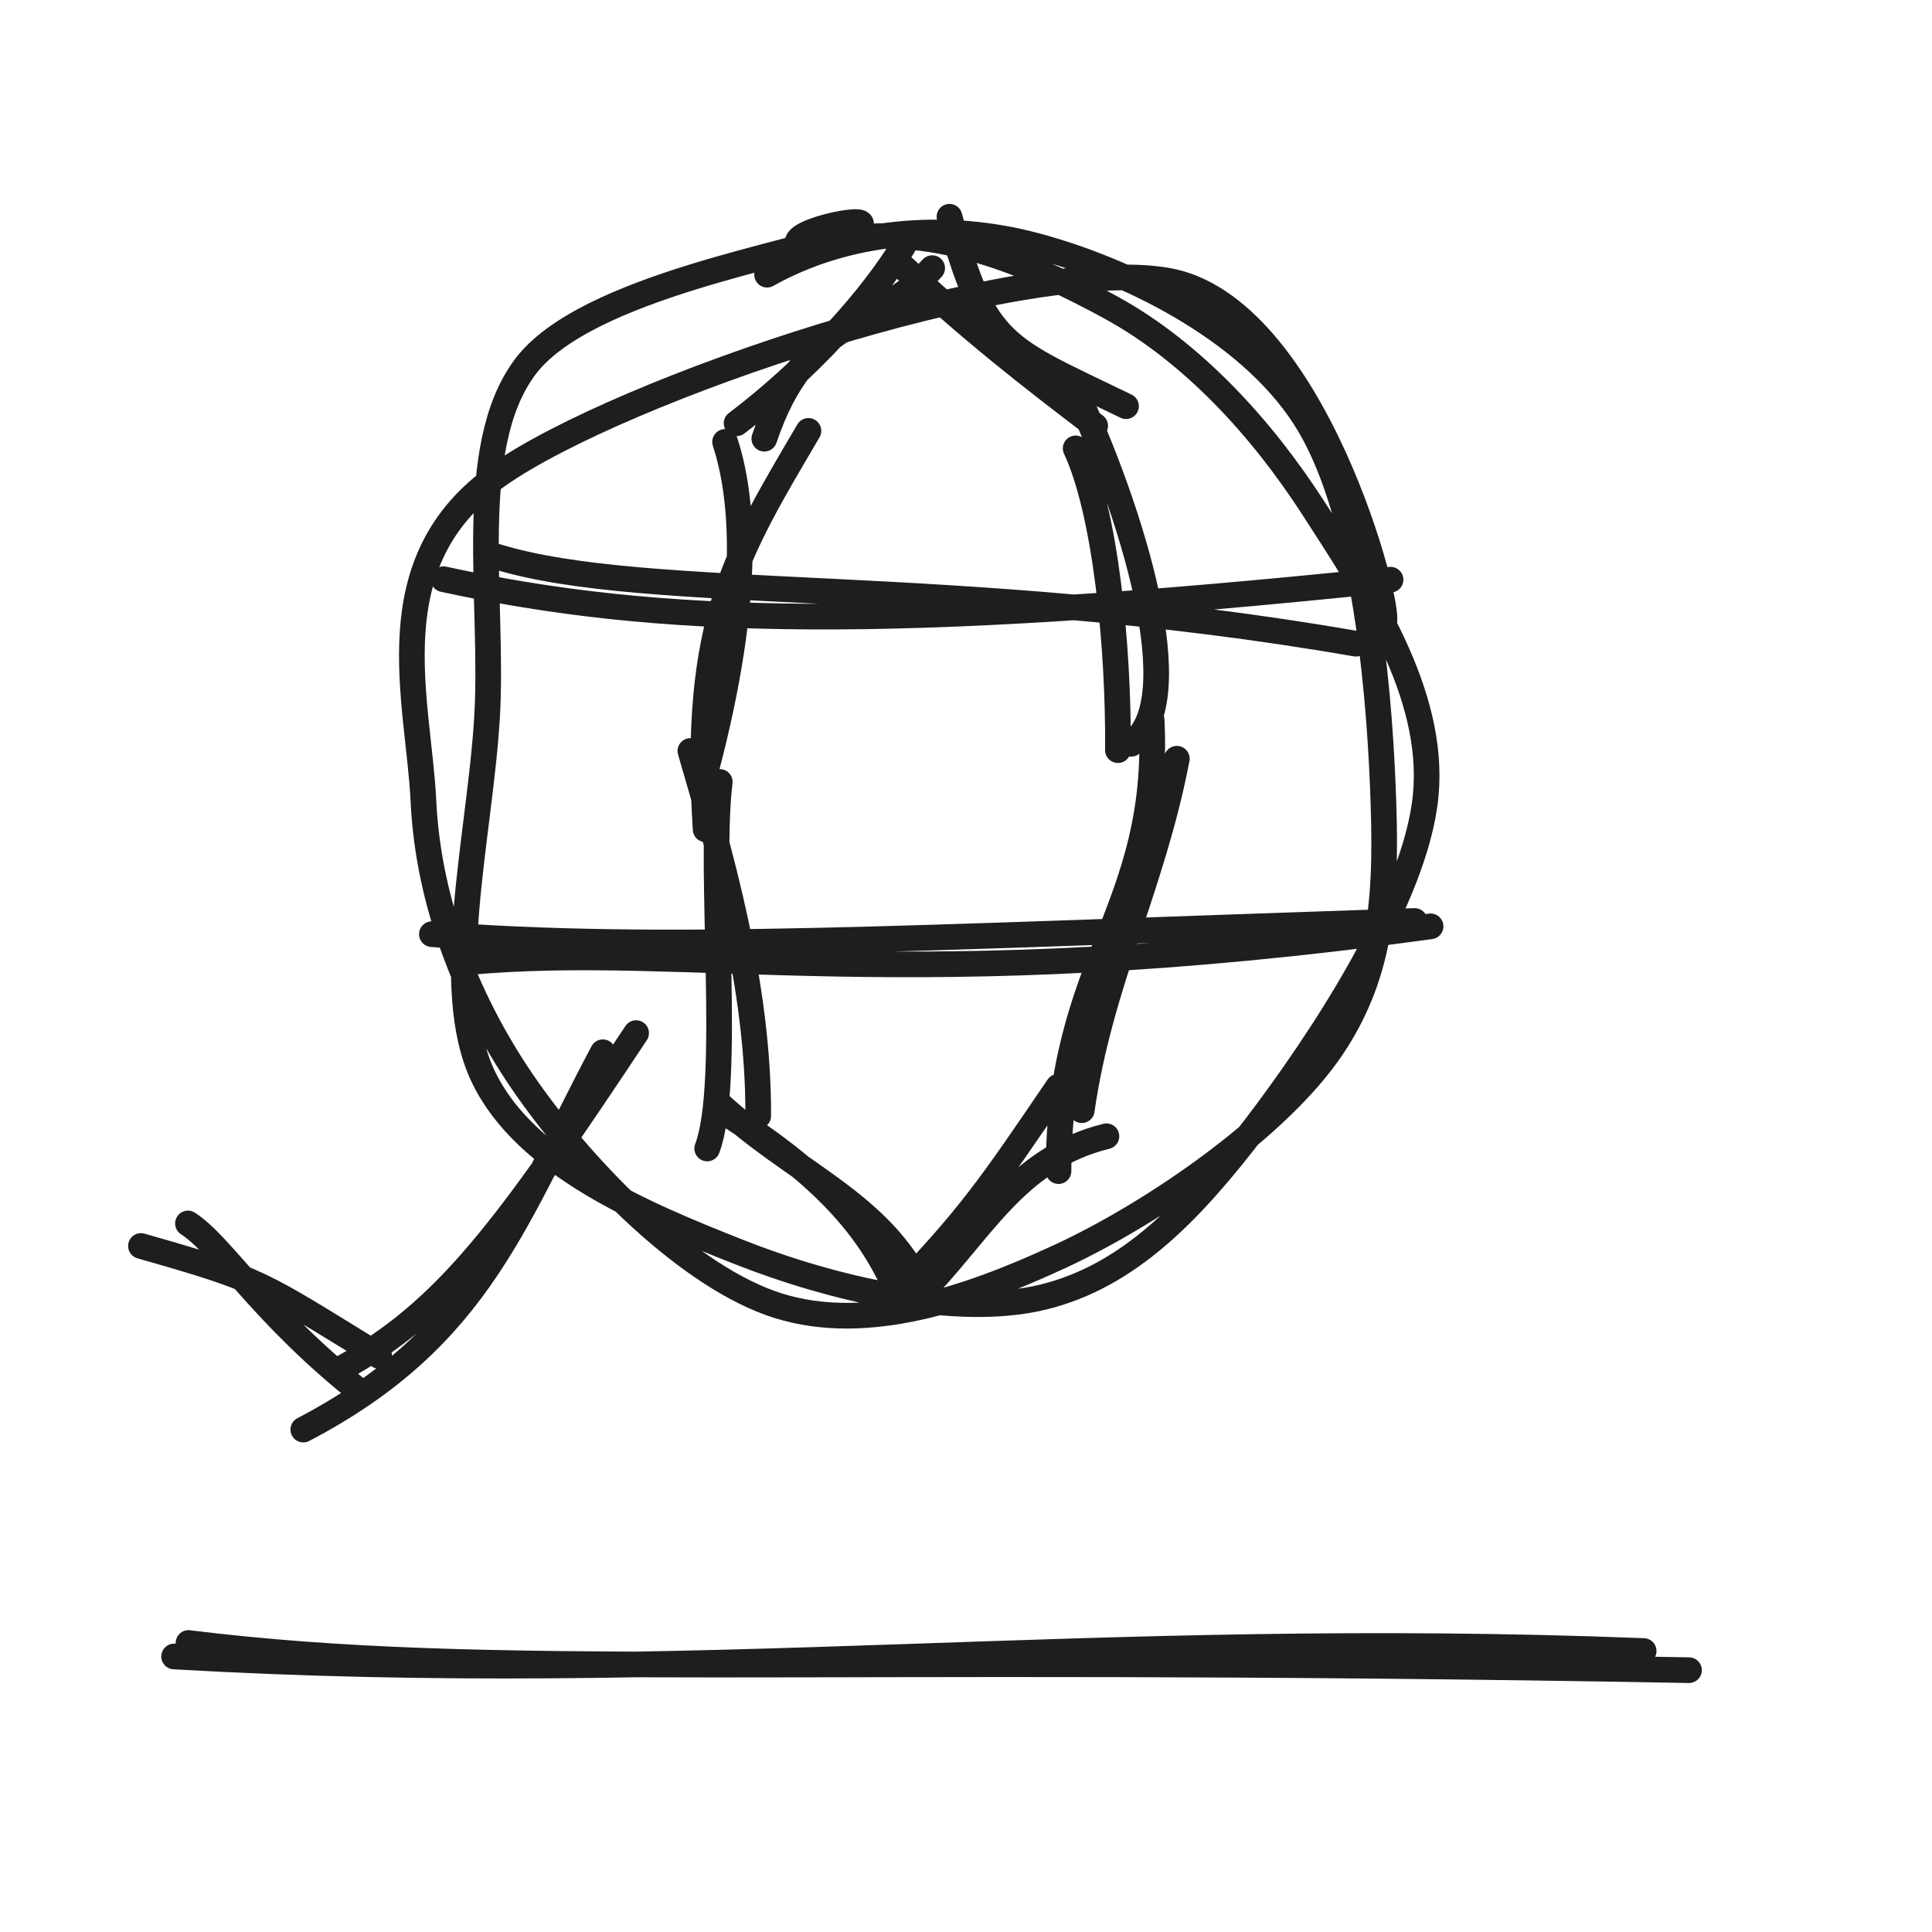
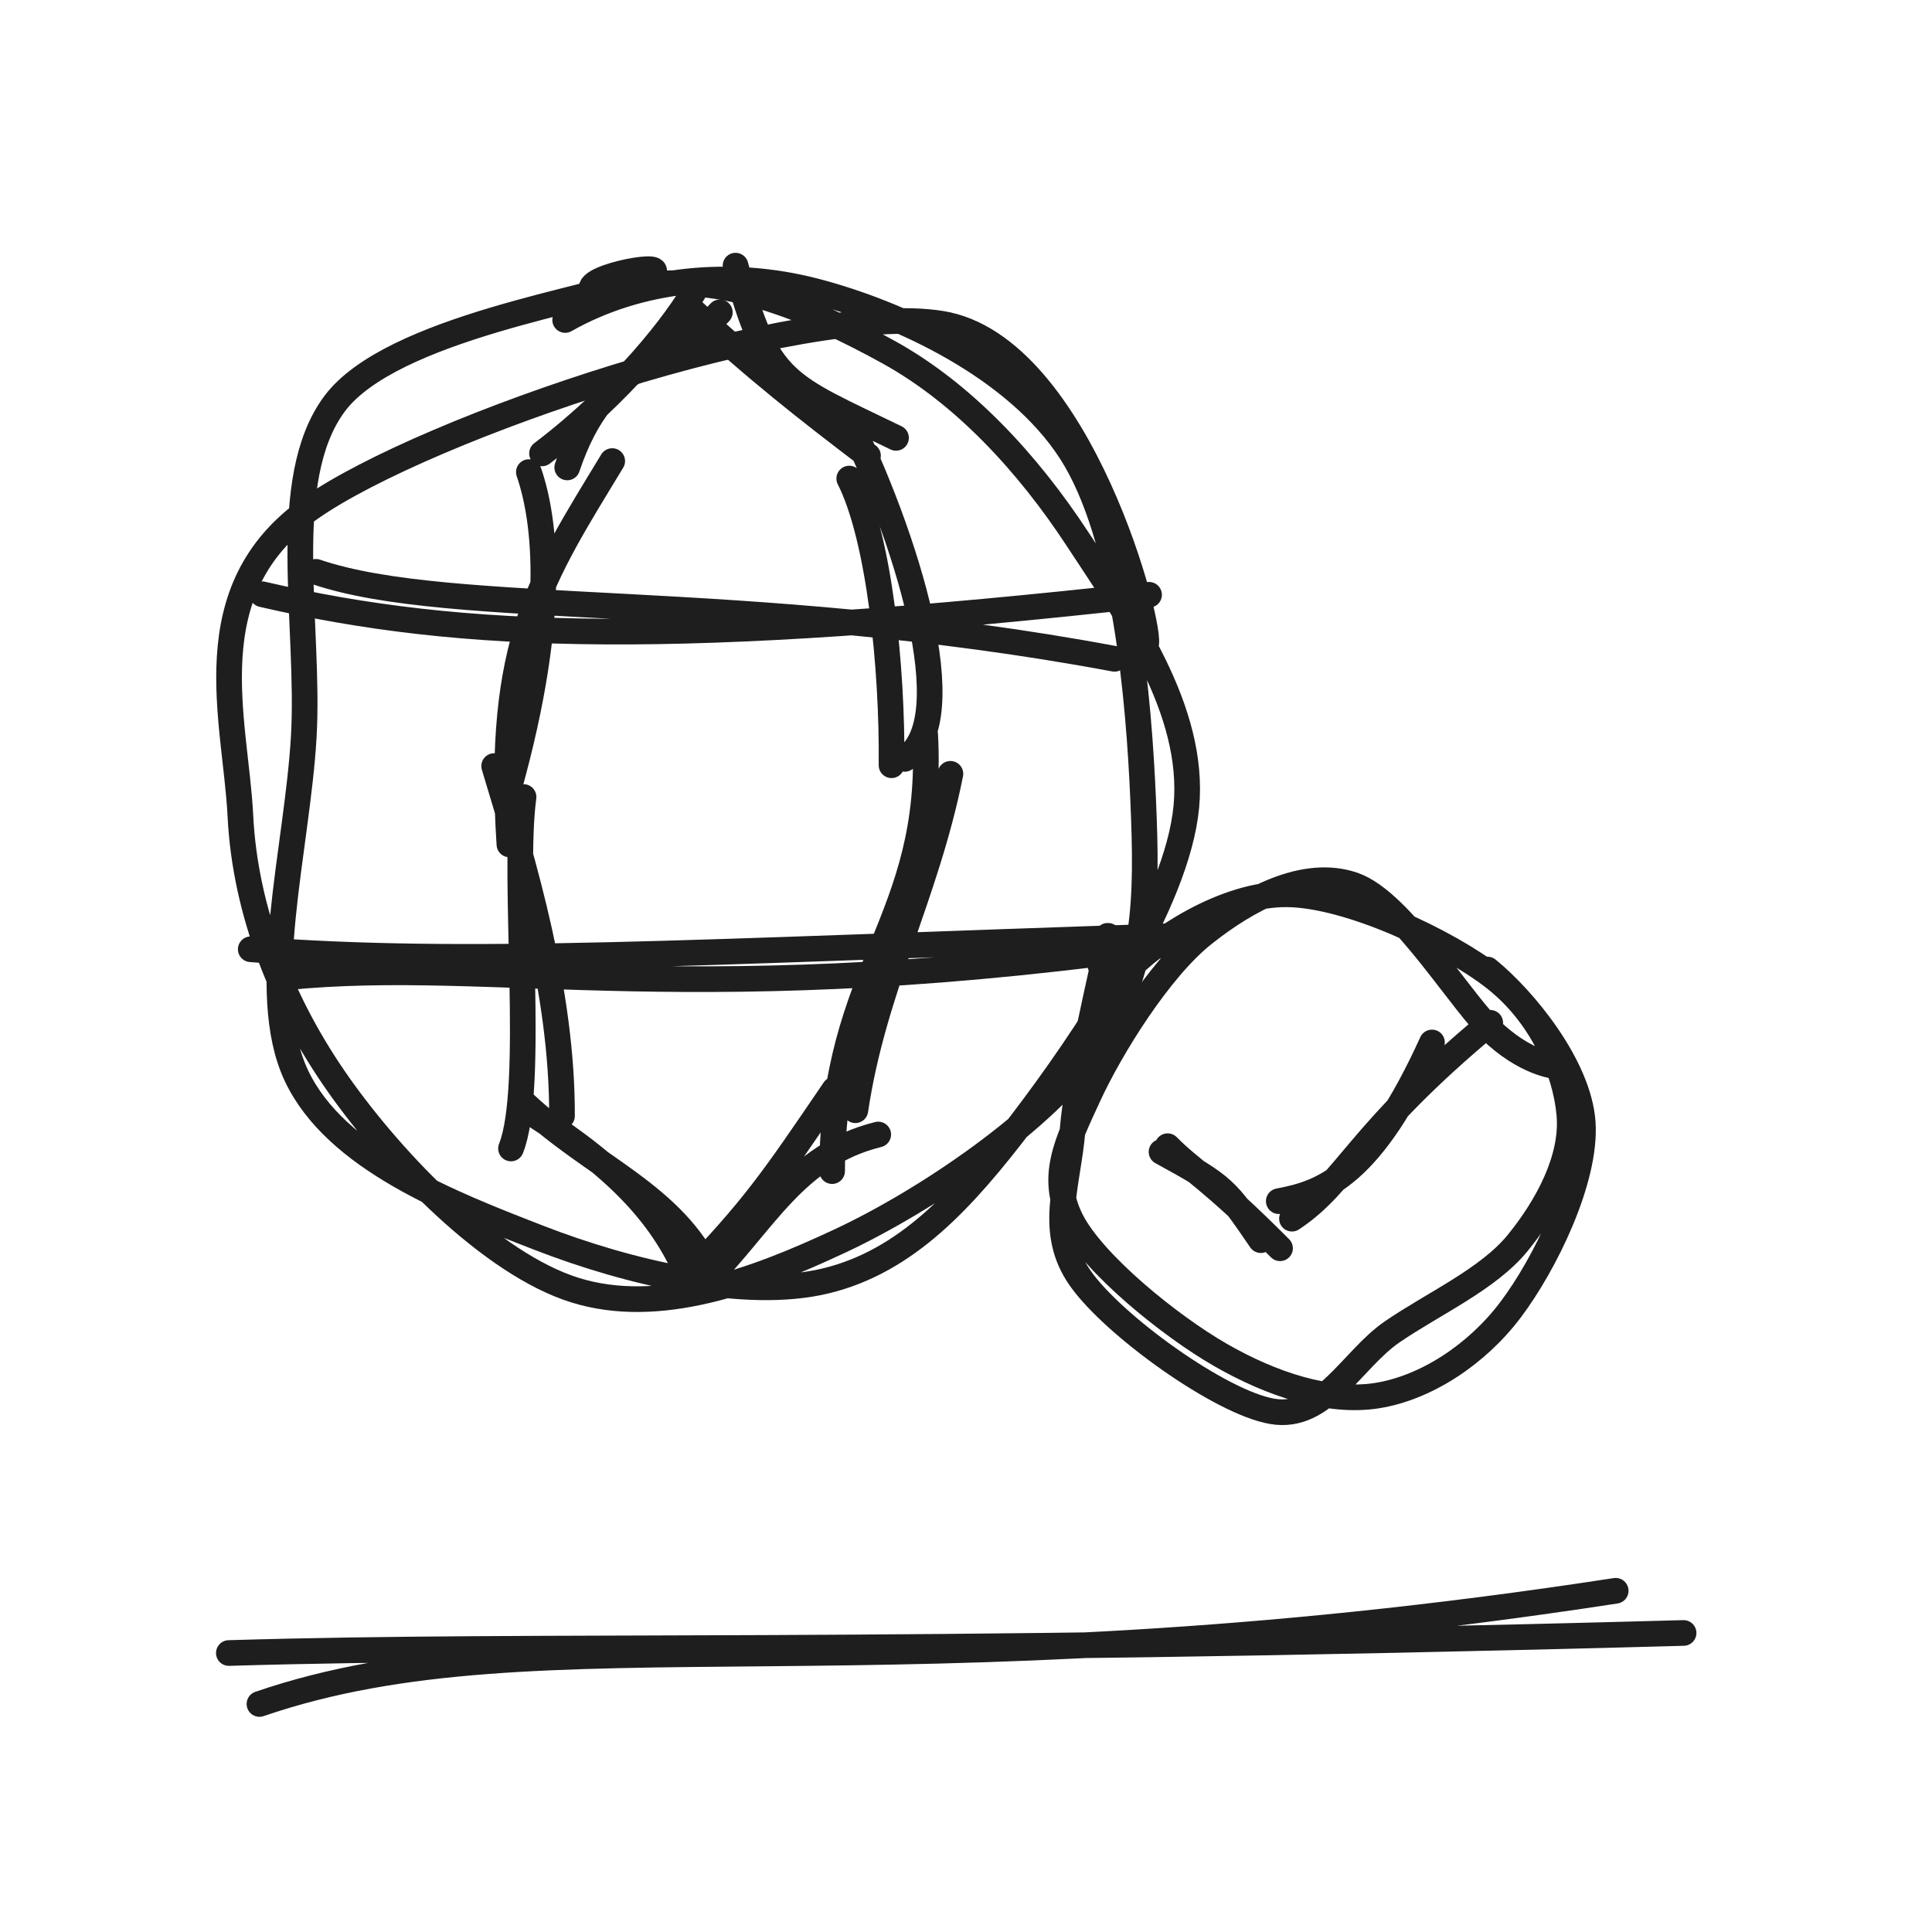
<svg xmlns="http://www.w3.org/2000/svg" width="128" height="128" viewBox="0 0 128 128" role="img">
-   <path d="M50.822 18.199 C56.068 15.248, 62.621 14.686, 68.557 16.261 C74.492 17.835, 82.592 21.697, 86.434 27.647 C90.276 33.596, 91.32 44.98, 91.61 51.957 C91.9 58.934, 91.727 64.299, 88.173 69.508 C84.62 74.717, 76.391 80.378, 70.289 83.212 C64.186 86.045, 57.452 88.352, 51.561 86.508 C45.669 84.665, 38.86 77.72, 34.942 72.151 C31.025 66.583, 28.377 59.877, 28.055 53.098 C27.732 46.319, 24.807 37.232, 33.009 31.478 C41.211 25.725, 67.487 16.951, 77.266 18.578 C87.044 20.206, 92.273 40.531, 91.681 41.242 M55.143 16.119 C61.21 14.424, 68.348 17.479, 73.662 20.407 C78.977 23.335, 83.563 28.306, 87.029 33.687 C90.495 39.069, 95.104 45.861, 94.458 52.695 C93.812 59.53, 87.382 69.152, 83.151 74.693 C78.92 80.235, 74.772 84.569, 69.072 85.945 C63.372 87.32, 55.13 85.389, 48.95 82.946 C42.771 80.502, 34.777 77.187, 31.996 71.285 C29.216 65.384, 31.802 55.364, 32.267 47.536 C32.732 39.708, 30.796 29.676, 34.786 24.318 C38.776 18.959, 53.198 16.775, 56.208 15.387 C59.218 13.999, 53.197 15.031, 52.846 15.988" stroke="#1e1e1e" stroke-width="1.7" fill="none" stroke-linecap="round" stroke-linejoin="round" />
-   <path d="M61.76 17.764 C58.078 21.841, 53.443 20.741, 50.638 29.065 M60.139 15.78 C58.628 18.535, 54.595 23.64, 48.801 28.043 M53.561 28.547 C48.865 36.557, 45.874 41.092, 46.749 54.944 M48.039 29.277 C49.162 32.722, 49.916 39.167, 46.76 51.077 M47.687 51.804 C46.948 57.604, 48.492 71.751, 46.855 76.09 M45.739 49.754 C47.68 56.408, 50.277 65.205, 50.234 73.932 M47.529 73.029 C52.64 77.797, 58.338 79.626, 61.066 85.398 M48.492 74.009 C54.268 77.725, 57.824 81.354, 59.629 86.08" stroke="#1e1e1e" stroke-width="1.7" fill="none" stroke-linecap="round" stroke-linejoin="round" />
-   <path d="M62.906 14.36 C65.231 23.024, 66.549 22.99, 74.601 26.91 M59.446 17.331 C64.328 21.895, 68.241 24.924, 72.558 28.211 M71.026 25.395 C75.006 33.781, 78.917 46.502, 74.939 49.279 M71.265 29.706 C73.236 33.918, 74.121 42.82, 74.066 49.7 M76.298 47.69 C76.928 60.32, 70.166 63.528, 70.129 77.589 M77.968 50.268 C76.353 58.725, 72.872 65.129, 71.67 73.555 M70.109 72.001 C65.632 78.58, 64.207 80.717, 59.035 86.036 M73.304 75.28 C67.224 76.791, 65.025 81.635, 60.73 85.97" stroke="#1e1e1e" stroke-width="1.7" fill="none" stroke-linecap="round" stroke-linejoin="round" />
-   <path d="M32.932 36.886 C43.01 39.964, 63.393 38.058, 89.839 42.648 M29.379 38.373 C43.62 41.463, 58.735 41.878, 92.128 38.406" stroke="#1e1e1e" stroke-width="1.7" fill="none" stroke-linecap="round" stroke-linejoin="round" />
-   <path d="M30.969 63.747 C45.927 62.386, 59.996 66.171, 94.78 61.372 M28.613 61.891 C43.82 63.066, 59.476 62.164, 93.724 61.016" stroke="#1e1e1e" stroke-width="1.7" fill="none" stroke-linecap="round" stroke-linejoin="round" />
-   <path d="M9.338 82.549 C17.437 84.861, 17.081 84.904, 25.123 89.833 M12.452 81.057 C14.747 82.537, 17.381 87.13, 24.032 92.353 M20.096 94.714 C31.928 88.519, 34.122 80.652, 39.94 69.715 M22.599 90.679 C29.567 86.88, 33.586 81.348, 42.145 68.445" stroke="#1e1e1e" stroke-width="1.7" fill="none" stroke-linecap="round" stroke-linejoin="round" />
-   <path d="M11.535 109.746 C46.77 111.778, 72.023 107.941, 108.897 109.384 M12.487 108.853 C32.797 111.36, 52.276 109.564, 111.901 110.653" stroke="#1e1e1e" stroke-width="1.7" fill="none" stroke-linecap="round" stroke-linejoin="round" />
+   <path d="M37.444 21.2 C42.37 18.408, 48.438 17.838, 54.021 19.294 C59.605 20.75, 67.327 24.316, 70.946 29.935 C74.566 35.554, 75.457 46.447, 75.738 53.008 C76.019 59.57, 75.977 64.436, 72.632 69.302 C69.287 74.169, 61.423 79.515, 55.667 82.21 C49.911 84.906, 43.635 87.2, 38.096 85.475 C32.556 83.751, 26.125 77.101, 22.43 71.863 C18.735 66.625, 16.24 60.41, 15.926 54.047 C15.613 47.683, 12.808 39.117, 20.55 33.683 C28.292 28.25, 53.155 19.936, 62.38 21.448 C71.605 22.959, 76.479 42.071, 75.901 42.751 M41.502 19.201 C47.232 17.61, 53.891 20.578, 58.873 23.331 C63.855 26.084, 68.105 30.7, 71.393 35.718 C74.681 40.736, 79.201 47.018, 78.599 53.439 C77.997 59.861, 71.762 69.011, 67.781 74.248 C63.799 79.485, 60.053 83.567, 54.712 84.862 C49.372 86.158, 41.586 84.289, 35.74 82.021 C29.893 79.753, 22.235 76.793, 19.633 71.255 C17.031 65.716, 19.705 56.208, 20.126 48.792 C20.547 41.377, 18.416 31.817, 22.157 26.763 C25.897 21.709, 39.727 19.758, 42.568 18.469 C45.408 17.18, 39.555 18.106, 39.198 19.029" stroke="#1e1e1e" stroke-width="1.7" fill="none" stroke-linecap="round" stroke-linejoin="round" />
+   <path d="M47.691 20.694 C44.344 24.401, 40.13 23.401, 37.58 30.968 M46.218 18.891 C44.843 21.396, 41.177 26.036, 35.91 30.039 M40.561 30.547 C35.875 38.277, 32.883 42.532, 33.749 55.944 M35.039 31.277 C36.148 34.514, 36.901 40.751, 33.76 52.077 M34.687 52.804 C33.938 58.232, 35.482 72.008, 33.855 76.09 M32.739 50.754 C34.667 57.136, 37.264 65.662, 37.234 73.932 M34.754 73.117 C39.4 77.451, 44.58 79.115, 47.06 84.362 M35.629 74.008 C40.88 77.386, 44.112 80.685, 45.754 84.982" stroke="#1e1e1e" stroke-width="1.7" fill="none" stroke-linecap="round" stroke-linejoin="round" />
+   <path d="M48.732 17.6 C50.846 25.477, 52.044 25.445, 59.364 29.009 M45.588 20.301 C50.026 24.45, 53.582 27.203, 57.507 30.192 M56.026 27.395 C59.994 35.393, 63.905 47.727, 59.939 50.279 M56.265 31.706 C58.249 35.618, 59.134 44.22, 59.066 50.7 M61.298 48.69 C61.945 61.069, 55.183 64.027, 55.129 77.589 M62.968 51.268 C61.348 59.394, 57.868 65.468, 56.67 73.555 M55.281 72.183 C51.211 78.164, 49.916 80.107, 45.213 84.941 M58.185 75.164 C52.658 76.537, 50.659 80.941, 46.754 84.882" stroke="#1e1e1e" stroke-width="1.7" fill="none" stroke-linecap="round" stroke-linejoin="round" />
+   <path d="M20.932 37.886 C29.949 40.966, 49.271 39.06, 73.839 43.648 M17.379 39.373 C30.699 42.454, 44.894 42.869, 76.128 39.406" stroke="#1e1e1e" stroke-width="1.7" fill="none" stroke-linecap="round" stroke-linejoin="round" />
+   <path d="M18.969 64.747 C32.985 63.358, 46.111 67.143, 78.78 62.372 M16.613 62.891 C30.847 63.995, 45.531 63.093, 77.724 62.016" stroke="#1e1e1e" stroke-width="1.7" fill="none" stroke-linecap="round" stroke-linejoin="round" />
+   <path d="M98.552 64.235 C100.957 66.183, 104.606 70.624, 104.86 74.381 C105.113 78.139, 102.349 83.765, 100.075 86.779 C97.8 89.793, 94.413 91.966, 91.213 92.466 C88.013 92.965, 84.246 91.711, 80.873 89.776 C77.501 87.842, 72.436 83.727, 70.978 80.86 C69.521 77.993, 70.67 75.736, 72.128 72.574 C73.587 69.412, 76.806 64.212, 79.729 61.888 C82.652 59.564, 86.433 57.513, 89.668 58.631 C92.904 59.748, 96.873 66.592, 99.143 68.595 C101.413 70.598, 103.261 70.668, 103.289 70.649 M74.487 64.486 C76.576 62.231, 81.205 59.197, 85.292 59.249 C89.38 59.3, 95.896 62.361, 99.009 64.794 C102.123 67.228, 103.72 70.921, 103.975 73.849 C104.231 76.776, 102.499 79.96, 100.544 82.357 C98.588 84.755, 94.952 86.376, 92.243 88.234 C89.535 90.092, 87.733 94.091, 84.292 93.506 C80.851 92.921, 73.802 87.835, 71.597 84.725 C69.392 81.616, 70.766 78.551, 71.063 74.851 C71.36 71.15, 73.04 64.305, 73.381 62.524 C73.721 60.742, 72.332 64.025, 73.107 64.162" stroke="#1e1e1e" stroke-width="1.7" fill="none" stroke-linecap="round" stroke-linejoin="round" />
+   <path d="M76.954 76.316 C81.163 78.611, 81.244 78.82, 83.532 82.163 M77.358 75.938 C78.98 77.583, 80.168 78.044, 84.806 82.701 M84.722 79.58 C87.756 79.017, 90.878 77.845, 94.873 69.066 M85.596 80.74 C89.228 78.342, 89.873 75.11, 98.732 67.764" stroke="#1e1e1e" stroke-width="1.7" fill="none" stroke-linecap="round" stroke-linejoin="round" />
+   <path d="M17.19 112.893 C35.96 106.449, 58.143 112.908, 107.044 105.393 M15.162 109.517 C36.805 108.873, 56.298 109.701, 111.542 108.188" stroke="#1e1e1e" stroke-width="1.7" fill="none" stroke-linecap="round" stroke-linejoin="round" />
</svg>
